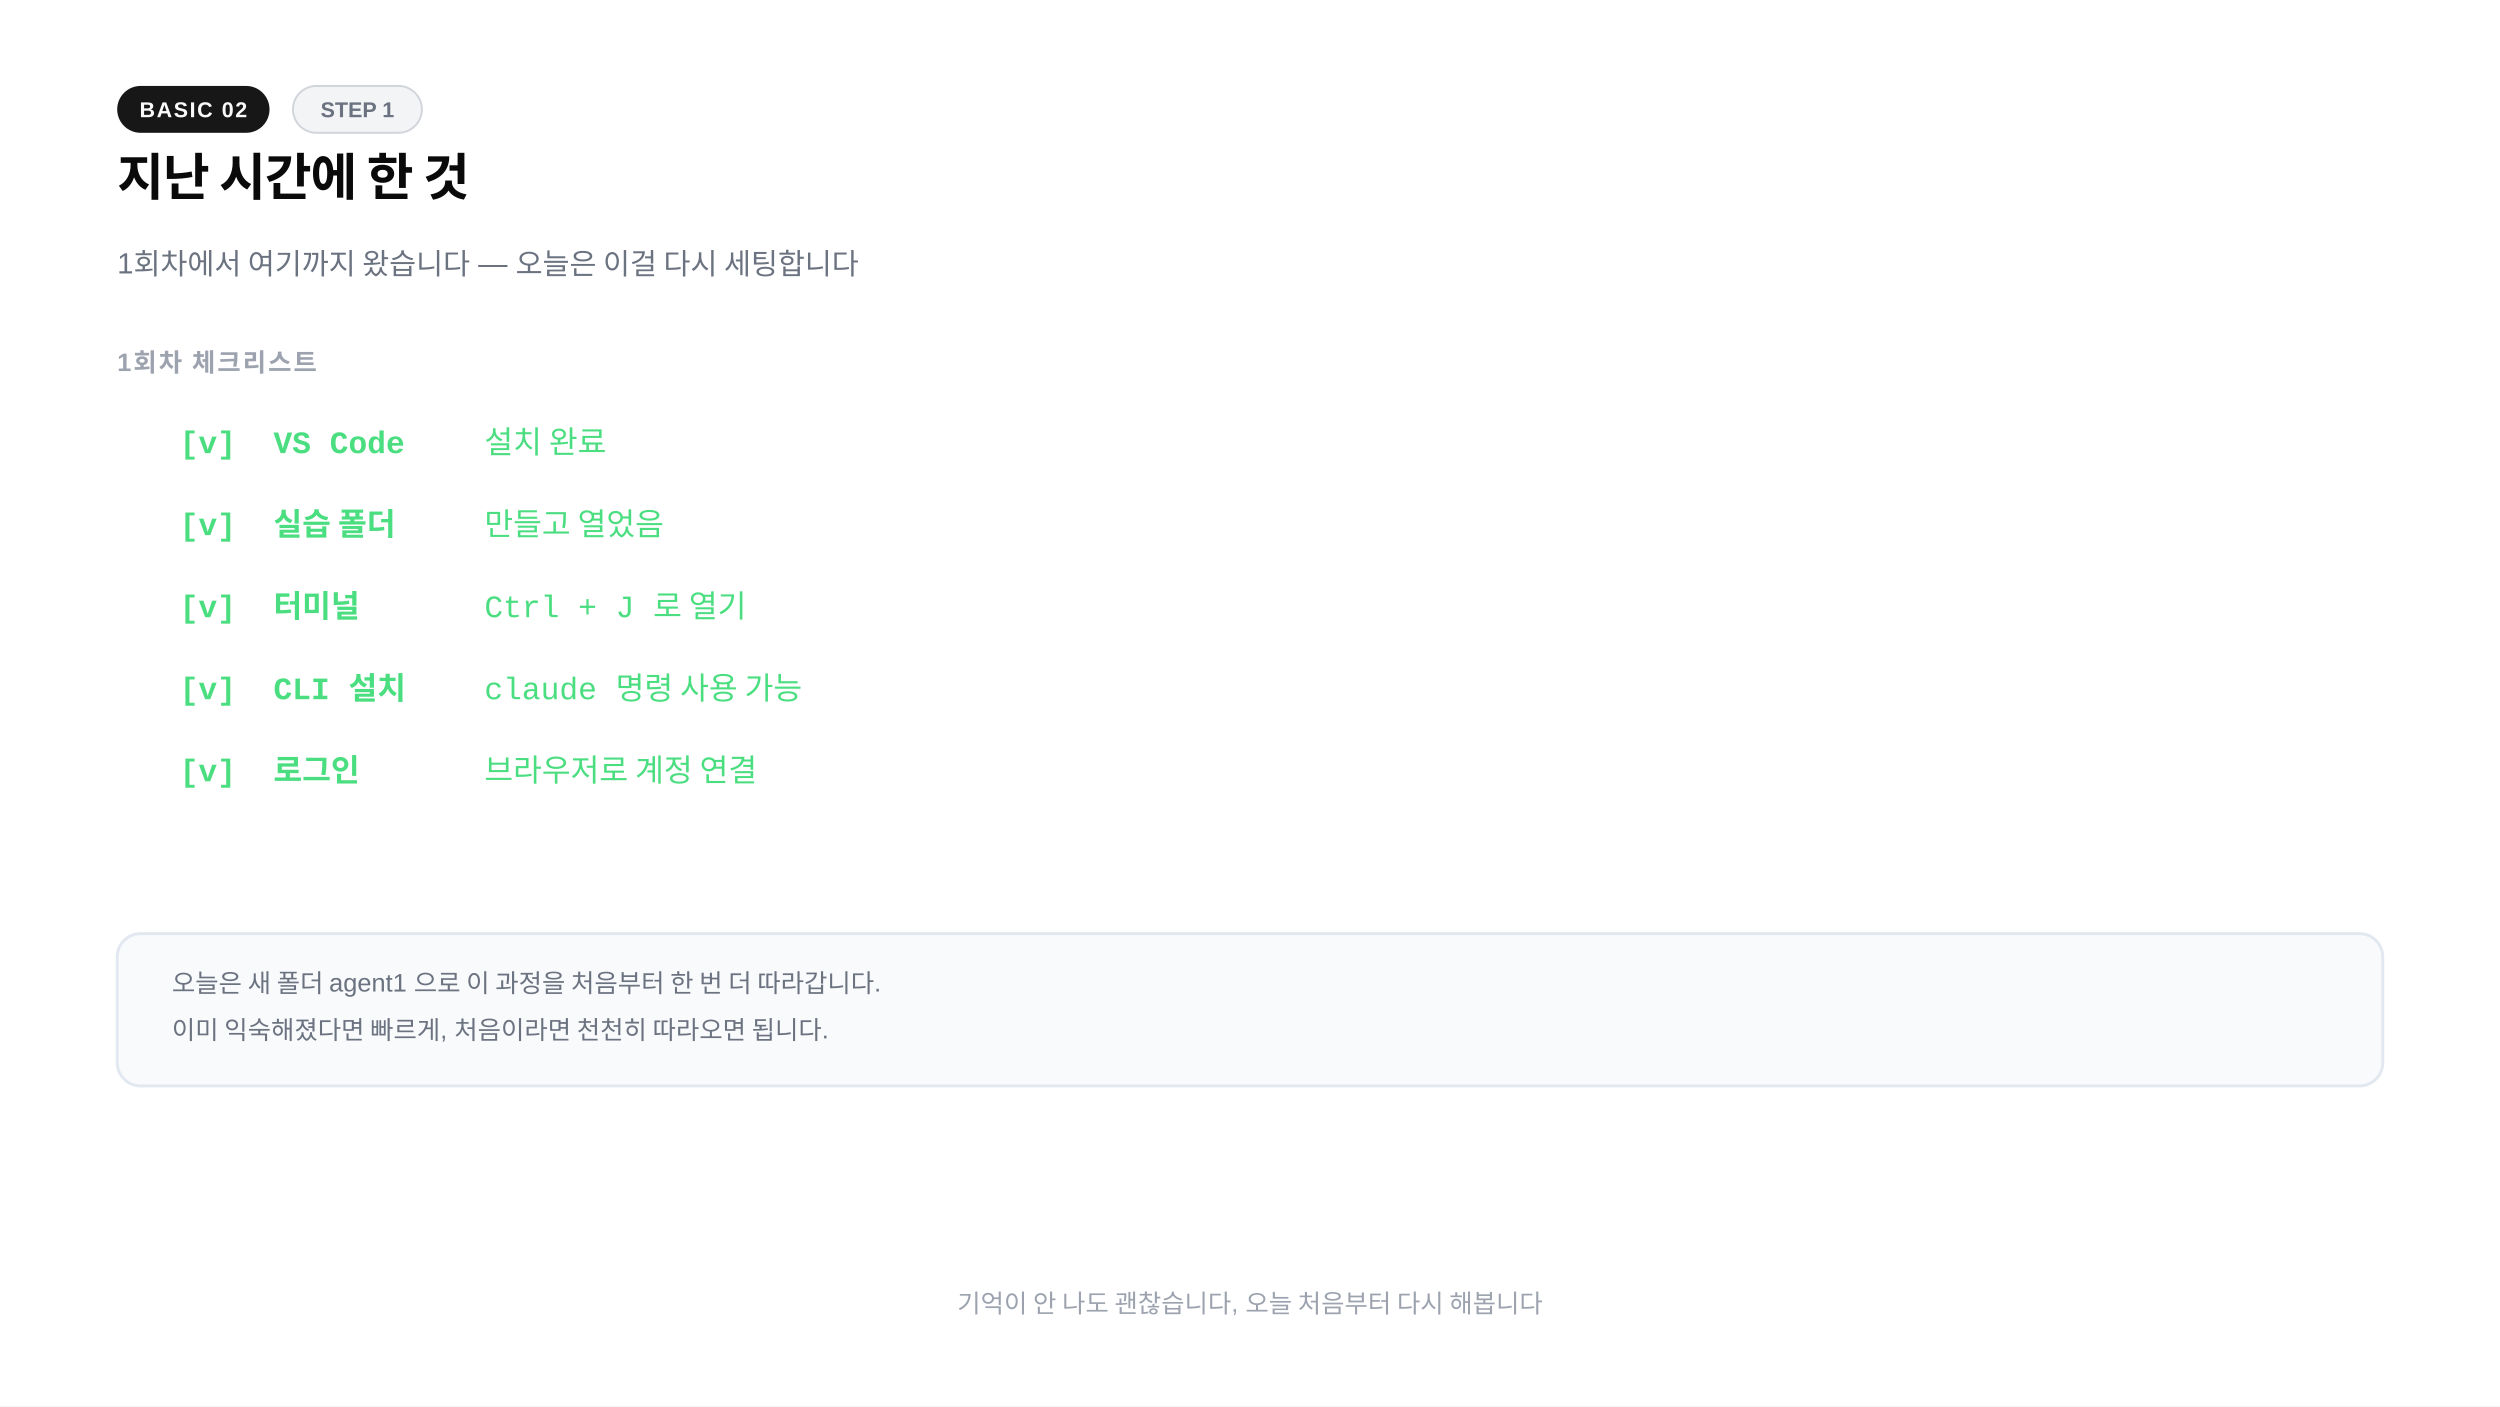
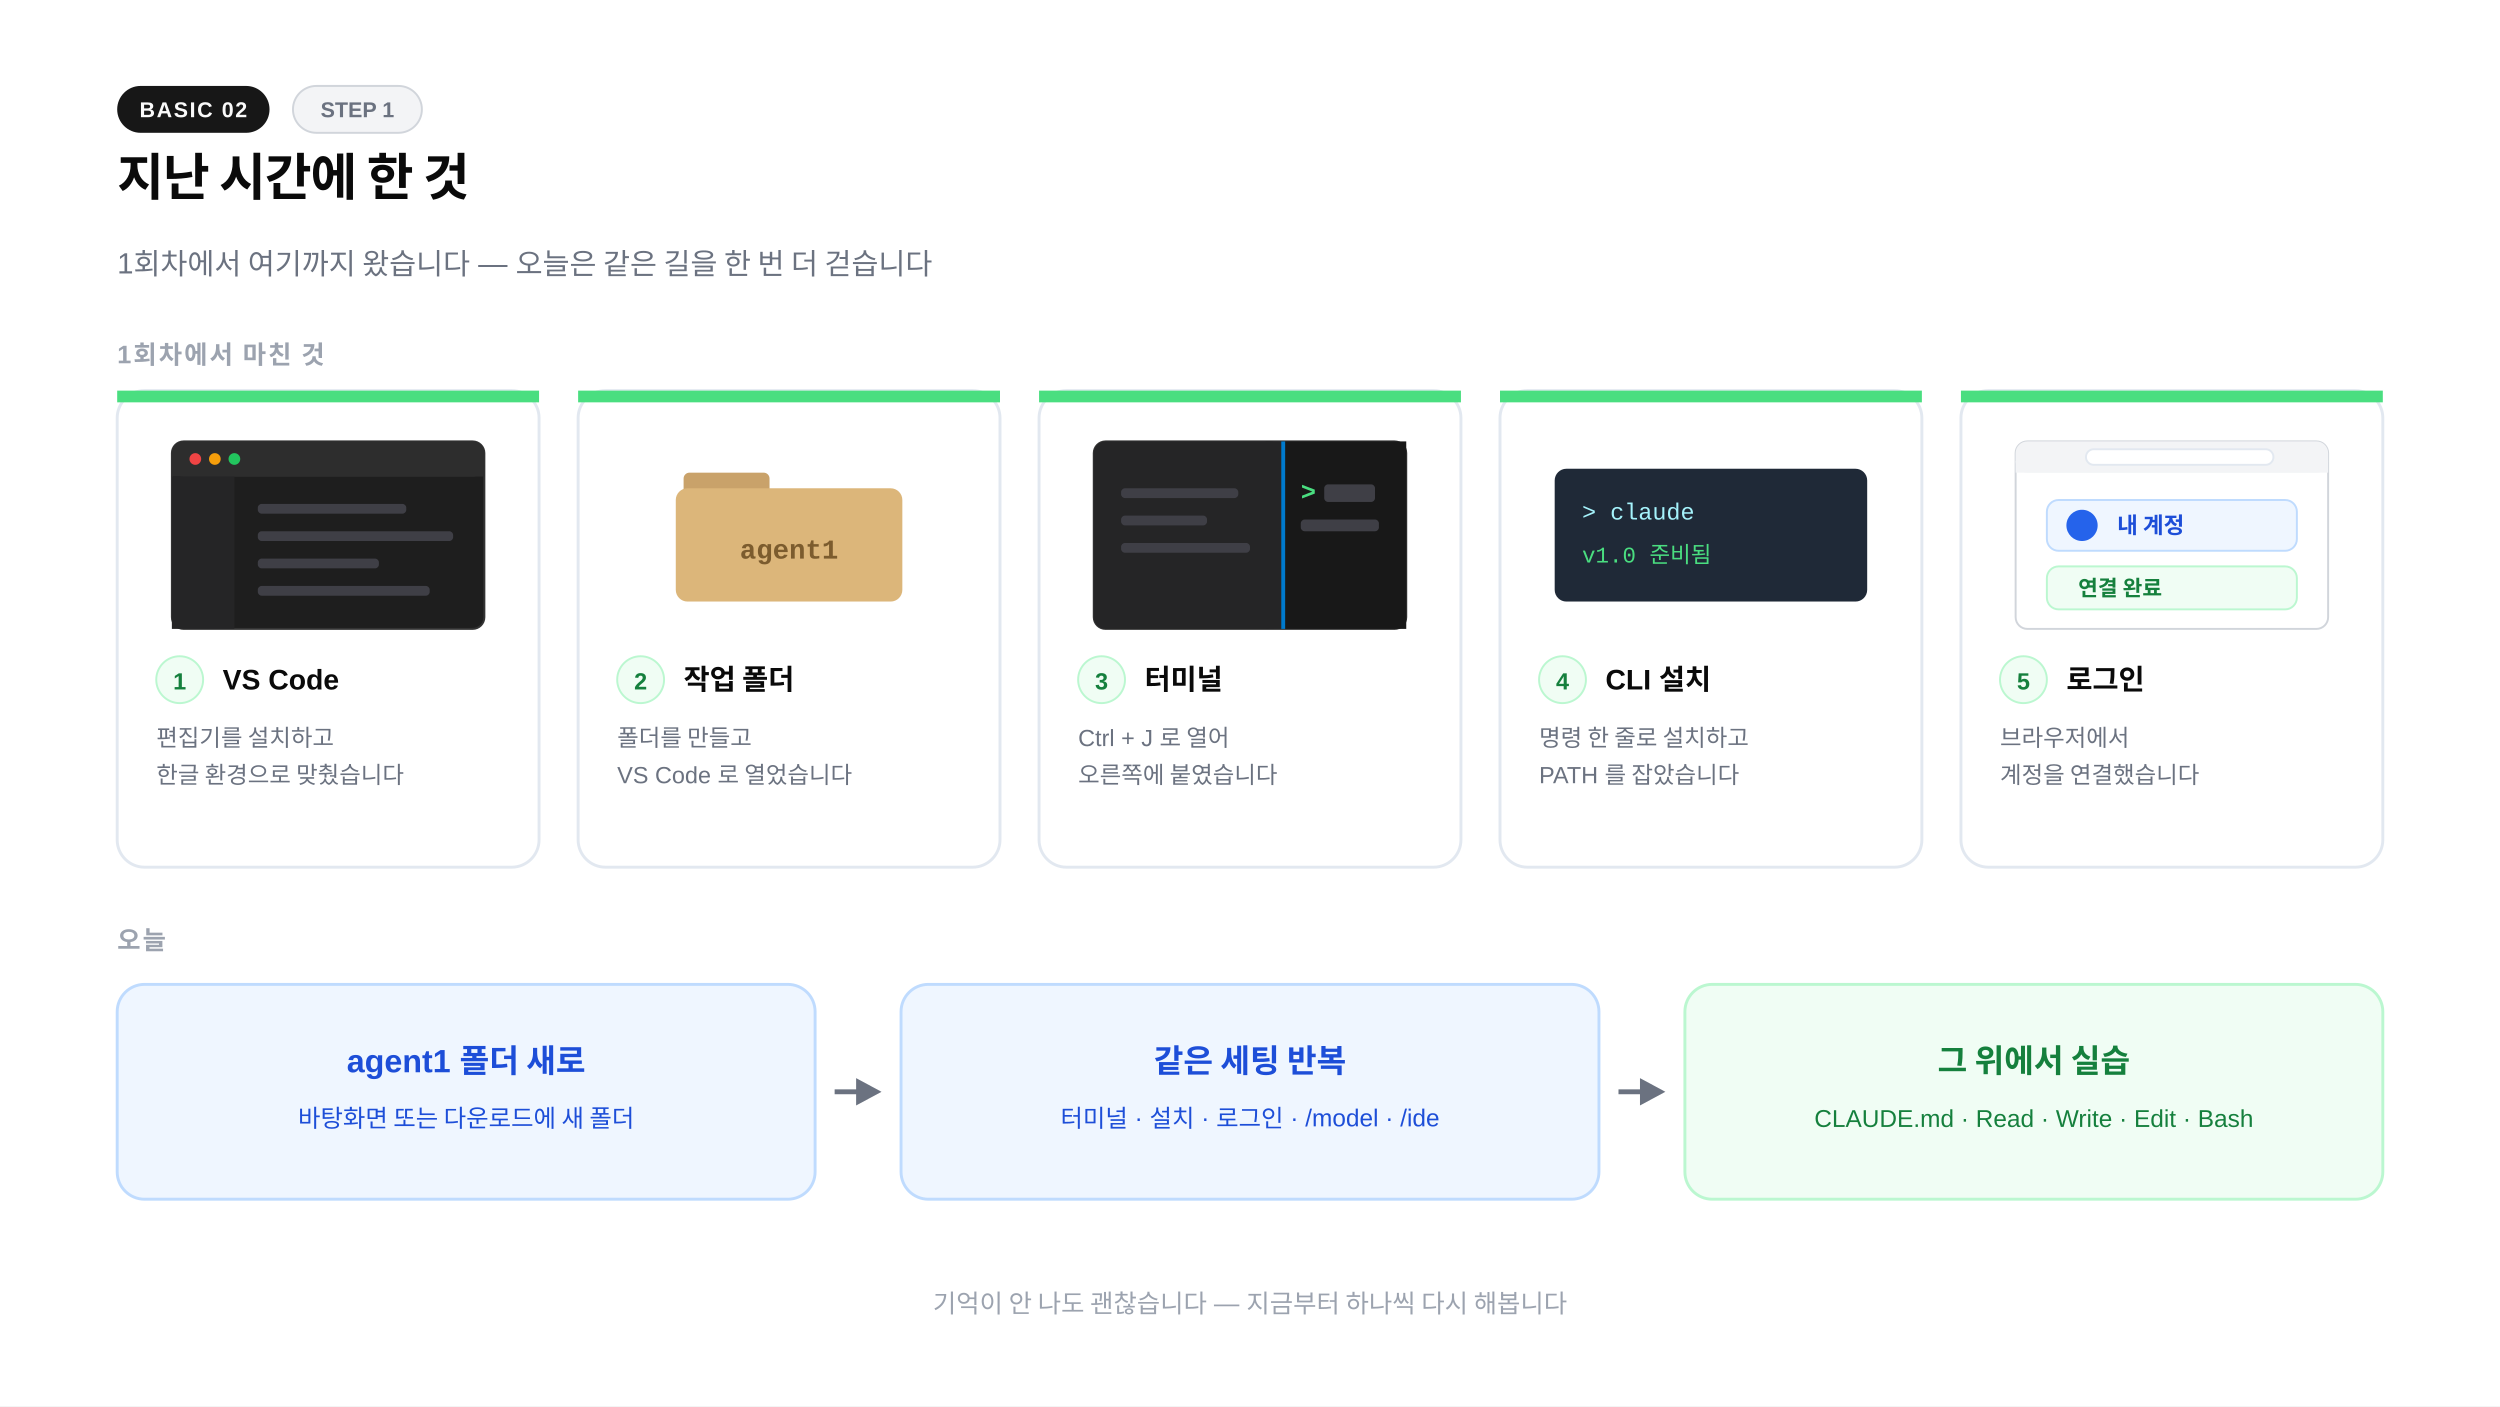
<svg xmlns="http://www.w3.org/2000/svg" width="1280" height="720" viewBox="0 0 1280 720">
  <rect x="0" y="0" width="1280" height="720" fill="#ffffff" />
  <rect x="60" y="44" width="78" height="24" rx="12" fill="#171717" />
  <text x="99" y="60" text-anchor="middle" font-family="-apple-system,BlinkMacSystemFont,'Segoe UI',Arial,sans-serif" font-size="11" font-weight="600" fill="#fafafa" letter-spacing="0.8">BASIC 02</text>
  <rect x="150" y="44" width="66" height="24" rx="12" fill="#f3f4f6" stroke="#d1d5db" stroke-width="1" />
  <text x="183" y="60" text-anchor="middle" font-family="-apple-system,BlinkMacSystemFont,'Segoe UI',Arial,sans-serif" font-size="11" font-weight="600" fill="#6b7280">STEP 1</text>
  <text x="60" y="100" font-family="-apple-system,BlinkMacSystemFont,'Segoe UI',Arial,sans-serif" font-size="26" font-weight="800" fill="#0a0a0a" letter-spacing="-0.02em">지난 시간에 한 것</text>
-   <text x="60" y="140" font-family="-apple-system,BlinkMacSystemFont,'Segoe UI',Arial,sans-serif" font-size="15" font-weight="400" fill="#6b7280">1회차에서 여기까지 왔습니다 — 오늘은 이걸 다시 세팅합니다</text>
-   <text x="60" y="190" font-family="-apple-system,BlinkMacSystemFont,'Segoe UI',Arial,sans-serif" font-size="13" font-weight="700" fill="#9ca3af" letter-spacing="0.08em">1회차 체크리스트</text>
-   <text x="92" y="232" font-family="'Courier New',Courier,monospace" font-size="16" font-weight="700" fill="#4ade80">[v]</text>
-   <text x="140" y="232" font-family="'Courier New',Courier,monospace" font-size="16" font-weight="700" fill="#4ade80">VS Code</text>
-   <text x="248" y="232" font-family="'Courier New',Courier,monospace" font-size="16" font-weight="400" fill="#4ade80">설치 완료</text>
-   <text x="92" y="274" font-family="'Courier New',Courier,monospace" font-size="16" font-weight="700" fill="#4ade80">[v]</text>
-   <text x="140" y="274" font-family="'Courier New',Courier,monospace" font-size="16" font-weight="700" fill="#4ade80">실습 폴더</text>
-   <text x="248" y="274" font-family="'Courier New',Courier,monospace" font-size="16" font-weight="400" fill="#4ade80">만들고 열었음</text>
-   <text x="92" y="316" font-family="'Courier New',Courier,monospace" font-size="16" font-weight="700" fill="#4ade80">[v]</text>
-   <text x="140" y="316" font-family="'Courier New',Courier,monospace" font-size="16" font-weight="700" fill="#4ade80">터미널</text>
-   <text x="248" y="316" font-family="'Courier New',Courier,monospace" font-size="16" font-weight="400" fill="#4ade80">Ctrl + J 로 열기</text>
-   <text x="92" y="358" font-family="'Courier New',Courier,monospace" font-size="16" font-weight="700" fill="#4ade80">[v]</text>
-   <text x="140" y="358" font-family="'Courier New',Courier,monospace" font-size="16" font-weight="700" fill="#4ade80">CLI 설치</text>
-   <text x="248" y="358" font-family="'Courier New',Courier,monospace" font-size="16" font-weight="400" fill="#4ade80">claude 명령 사용 가능</text>
-   <text x="92" y="400" font-family="'Courier New',Courier,monospace" font-size="16" font-weight="700" fill="#4ade80">[v]</text>
-   <text x="140" y="400" font-family="'Courier New',Courier,monospace" font-size="16" font-weight="700" fill="#4ade80">로그인</text>
-   <text x="248" y="400" font-family="'Courier New',Courier,monospace" font-size="16" font-weight="400" fill="#4ade80">브라우저로 계정 연결</text>
-   <rect x="60" y="478" width="1160" height="78" rx="12" fill="#f8fafc" stroke="#e2e8f0" stroke-width="1.5" />
-   <text x="88" y="508" font-family="-apple-system,BlinkMacSystemFont,'Segoe UI',Arial,sans-serif" font-size="13" font-weight="400" fill="#6b7280">오늘은 새 폴더 agent1 으로 이 과정을 처음부터 한 번 더 따라갑니다.</text>
-   <text x="88" y="532" font-family="-apple-system,BlinkMacSystemFont,'Segoe UI',Arial,sans-serif" font-size="13" font-weight="400" fill="#6b7280">이미 익숙해졌다면 빠르게, 처음이라면 천천히 따라오면 됩니다.</text>
-   <text x="640" y="672" text-anchor="middle" font-family="-apple-system,BlinkMacSystemFont,'Segoe UI',Arial,sans-serif" font-size="13" font-weight="400" fill="#9ca3af">기억이 안 나도 괜찮습니다, 오늘 처음부터 다시 해봅니다</text>
+   <text x="60" y="140" font-family="-apple-system,BlinkMacSystemFont,'Segoe UI',Arial,sans-serif" font-size="15" font-weight="400" fill="#6b7280">1회차에서 여기까지 왔습니다 — 오늘은 같은 길을 한 번 더 걷습니다</text>
+   <text x="60" y="186" font-family="-apple-system,BlinkMacSystemFont,'Segoe UI',Arial,sans-serif" font-size="13" font-weight="700" fill="#9ca3af" letter-spacing="0.08em">1회차에서 마친 것</text>
+   <rect x="60" y="200" width="216" height="244" rx="14" fill="#ffffff" stroke="#e2e8f0" stroke-width="1.5" />
+   <rect x="60" y="200" width="216" height="6" fill="#4ade80" />
+   <rect x="88" y="226" width="160" height="96" rx="6" fill="#1e1e1e" stroke="#333333" stroke-width="1" />
+   <rect x="88" y="226" width="160" height="18" rx="6" fill="#2d2d2d" />
+   <rect x="88" y="238" width="160" height="6" fill="#2d2d2d" />
+   <circle cx="100" cy="235" r="3" fill="#ef4444" />
+   <circle cx="110" cy="235" r="3" fill="#f59e0b" />
+   <circle cx="120" cy="235" r="3" fill="#22c55e" />
+   <rect x="88" y="244" width="32" height="78" fill="#252526" />
+   <rect x="132" y="258" width="76" height="5" rx="2" fill="#3f3f46" />
+   <rect x="132" y="272" width="100" height="5" rx="2" fill="#3f3f46" />
+   <rect x="132" y="286" width="62" height="5" rx="2" fill="#3f3f46" />
+   <rect x="132" y="300" width="88" height="5" rx="2" fill="#3f3f46" />
+   <rect x="80" y="336" width="24" height="24" rx="12" fill="#f0fdf4" stroke="#bbf7d0" stroke-width="1" />
+   <text x="92" y="353" text-anchor="middle" font-family="-apple-system,BlinkMacSystemFont,'Segoe UI',Arial,sans-serif" font-size="12" font-weight="800" fill="#15803d">1</text>
+   <text x="114" y="353" font-family="-apple-system,BlinkMacSystemFont,'Segoe UI',Arial,sans-serif" font-size="14.5" font-weight="800" fill="#0a0a0a">VS Code</text>
+   <text x="80" y="382" font-family="-apple-system,BlinkMacSystemFont,'Segoe UI',Arial,sans-serif" font-size="12" font-weight="400" fill="#6b7280">편집기를 설치하고</text>
+   <text x="80" y="401" font-family="-apple-system,BlinkMacSystemFont,'Segoe UI',Arial,sans-serif" font-size="12" font-weight="400" fill="#6b7280">한글 환경으로 맞췄습니다</text>
+   <rect x="296" y="200" width="216" height="244" rx="14" fill="#ffffff" stroke="#e2e8f0" stroke-width="1.5" />
+   <rect x="296" y="200" width="216" height="6" fill="#4ade80" />
+   <rect x="350" y="242" width="44" height="12" rx="3" fill="#c9a26a" />
+   <rect x="346" y="250" width="116" height="58" rx="6" fill="#dcb67a" />
+   <text x="404" y="286" text-anchor="middle" font-family="'Courier New',Courier,monospace" font-size="14" font-weight="800" fill="#7c5c2e">agent1</text>
+   <rect x="316" y="336" width="24" height="24" rx="12" fill="#f0fdf4" stroke="#bbf7d0" stroke-width="1" />
+   <text x="328" y="353" text-anchor="middle" font-family="-apple-system,BlinkMacSystemFont,'Segoe UI',Arial,sans-serif" font-size="12" font-weight="800" fill="#15803d">2</text>
+   <text x="350" y="353" font-family="-apple-system,BlinkMacSystemFont,'Segoe UI',Arial,sans-serif" font-size="14.5" font-weight="800" fill="#0a0a0a">작업 폴더</text>
+   <text x="316" y="382" font-family="-apple-system,BlinkMacSystemFont,'Segoe UI',Arial,sans-serif" font-size="12" font-weight="400" fill="#6b7280">폴더를 만들고</text>
+   <text x="316" y="401" font-family="-apple-system,BlinkMacSystemFont,'Segoe UI',Arial,sans-serif" font-size="12" font-weight="400" fill="#6b7280">VS Code 로 열었습니다</text>
+   <rect x="532" y="200" width="216" height="244" rx="14" fill="#ffffff" stroke="#e2e8f0" stroke-width="1.5" />
+   <rect x="532" y="200" width="216" height="6" fill="#4ade80" />
+   <rect x="560" y="226" width="160" height="96" rx="6" fill="#1e1e1e" stroke="#333333" stroke-width="1" />
+   <rect x="560" y="226" width="96" height="96" rx="6" fill="#252526" />
+   <rect x="648" y="226" width="8" height="96" fill="#252526" />
+   <rect x="656" y="226" width="64" height="96" fill="#181818" />
+   <rect x="656" y="226" width="2" height="96" fill="#007acc" />
+   <rect x="574" y="250" width="60" height="5" rx="2" fill="#3f3f46" />
+   <rect x="574" y="264" width="44" height="5" rx="2" fill="#3f3f46" />
+   <rect x="574" y="278" width="66" height="5" rx="2" fill="#3f3f46" />
+   <text x="666" y="256" font-family="'Courier New',Courier,monospace" font-size="13" font-weight="700" fill="#4ade80">&gt;</text>
+   <rect x="678" y="248" width="26" height="9" rx="2" fill="#3f3f46" />
+   <rect x="666" y="266" width="40" height="6" rx="2" fill="#3f3f46" />
+   <rect x="552" y="336" width="24" height="24" rx="12" fill="#f0fdf4" stroke="#bbf7d0" stroke-width="1" />
+   <text x="564" y="353" text-anchor="middle" font-family="-apple-system,BlinkMacSystemFont,'Segoe UI',Arial,sans-serif" font-size="12" font-weight="800" fill="#15803d">3</text>
+   <text x="586" y="353" font-family="-apple-system,BlinkMacSystemFont,'Segoe UI',Arial,sans-serif" font-size="14.5" font-weight="800" fill="#0a0a0a">터미널</text>
+   <text x="552" y="382" font-family="-apple-system,BlinkMacSystemFont,'Segoe UI',Arial,sans-serif" font-size="12" font-weight="400" fill="#6b7280">Ctrl + J 로 열어</text>
+   <text x="552" y="401" font-family="-apple-system,BlinkMacSystemFont,'Segoe UI',Arial,sans-serif" font-size="12" font-weight="400" fill="#6b7280">오른쪽에 붙였습니다</text>
+   <rect x="768" y="200" width="216" height="244" rx="14" fill="#ffffff" stroke="#e2e8f0" stroke-width="1.5" />
+   <rect x="768" y="200" width="216" height="6" fill="#4ade80" />
+   <rect x="796" y="240" width="160" height="68" rx="6" fill="#1f2937" />
+   <text x="810" y="266" font-family="'Courier New',Courier,monospace" font-size="12" font-weight="400" fill="#a5f3fc">&gt; claude</text>
+   <text x="810" y="288" font-family="'Courier New',Courier,monospace" font-size="11.5" font-weight="400" fill="#4ade80">v1.0 준비됨</text>
+   <rect x="788" y="336" width="24" height="24" rx="12" fill="#f0fdf4" stroke="#bbf7d0" stroke-width="1" />
+   <text x="800" y="353" text-anchor="middle" font-family="-apple-system,BlinkMacSystemFont,'Segoe UI',Arial,sans-serif" font-size="12" font-weight="800" fill="#15803d">4</text>
+   <text x="822" y="353" font-family="-apple-system,BlinkMacSystemFont,'Segoe UI',Arial,sans-serif" font-size="14.5" font-weight="800" fill="#0a0a0a">CLI 설치</text>
+   <text x="788" y="382" font-family="-apple-system,BlinkMacSystemFont,'Segoe UI',Arial,sans-serif" font-size="12" font-weight="400" fill="#6b7280">명령 한 줄로 설치하고</text>
+   <text x="788" y="401" font-family="-apple-system,BlinkMacSystemFont,'Segoe UI',Arial,sans-serif" font-size="12" font-weight="400" fill="#6b7280">PATH 를 잡았습니다</text>
+   <rect x="1004" y="200" width="216" height="244" rx="14" fill="#ffffff" stroke="#e2e8f0" stroke-width="1.5" />
+   <rect x="1004" y="200" width="216" height="6" fill="#4ade80" />
+   <rect x="1032" y="226" width="160" height="96" rx="6" fill="#ffffff" stroke="#d1d5db" stroke-width="1" />
+   <rect x="1032" y="226" width="160" height="16" rx="6" fill="#f3f4f6" />
+   <rect x="1032" y="236" width="160" height="6" fill="#f3f4f6" />
+   <rect x="1068" y="230" width="96" height="8" rx="4" fill="#ffffff" stroke="#e2e8f0" stroke-width="1" />
+   <rect x="1048" y="256" width="128" height="26" rx="6" fill="#eff6ff" stroke="#bfdbfe" stroke-width="1" />
+   <circle cx="1066" cy="269" r="8" fill="#2563eb" />
+   <text x="1084" y="273" font-family="-apple-system,BlinkMacSystemFont,'Segoe UI',Arial,sans-serif" font-size="11.5" font-weight="700" fill="#1d4ed8">내 계정</text>
+   <rect x="1048" y="290" width="128" height="22" rx="6" fill="#f0fdf4" stroke="#bbf7d0" stroke-width="1" />
+   <text x="1064" y="305" font-family="-apple-system,BlinkMacSystemFont,'Segoe UI',Arial,sans-serif" font-size="11" font-weight="700" fill="#15803d">연결 완료</text>
+   <rect x="1024" y="336" width="24" height="24" rx="12" fill="#f0fdf4" stroke="#bbf7d0" stroke-width="1" />
+   <text x="1036" y="353" text-anchor="middle" font-family="-apple-system,BlinkMacSystemFont,'Segoe UI',Arial,sans-serif" font-size="12" font-weight="800" fill="#15803d">5</text>
+   <text x="1058" y="353" font-family="-apple-system,BlinkMacSystemFont,'Segoe UI',Arial,sans-serif" font-size="14.5" font-weight="800" fill="#0a0a0a">로그인</text>
+   <text x="1024" y="382" font-family="-apple-system,BlinkMacSystemFont,'Segoe UI',Arial,sans-serif" font-size="12" font-weight="400" fill="#6b7280">브라우저에서</text>
+   <text x="1024" y="401" font-family="-apple-system,BlinkMacSystemFont,'Segoe UI',Arial,sans-serif" font-size="12" font-weight="400" fill="#6b7280">계정을 연결했습니다</text>
+   <text x="60" y="486" font-family="-apple-system,BlinkMacSystemFont,'Segoe UI',Arial,sans-serif" font-size="13" font-weight="700" fill="#9ca3af" letter-spacing="0.08em">오늘</text>
+   <rect x="60" y="504" width="357.333" height="110" rx="14" fill="#eff6ff" stroke="#bfdbfe" stroke-width="1.5" />
+   <text x="238.667" y="549.0" text-anchor="middle" font-family="-apple-system,BlinkMacSystemFont,'Segoe UI',Arial,sans-serif" font-size="16.5" font-weight="800" fill="#1d4ed8">agent1 폴더 새로</text>
+   <text x="238.667" y="577.0" text-anchor="middle" font-family="-apple-system,BlinkMacSystemFont,'Segoe UI',Arial,sans-serif" font-size="12.5" font-weight="500" fill="#1d4ed8">바탕화면 또는 다운로드에 새 폴더</text>
+   <line x1="427.333" y1="559.0" x2="442.333" y2="559.0" stroke="#6b7280" stroke-width="2.5" />
+   <path d="M438.333 552.0L451.333 559.0L438.333 566.0Z" fill="#6b7280" />
+   <rect x="461.333" y="504" width="357.333" height="110" rx="14" fill="#eff6ff" stroke="#bfdbfe" stroke-width="1.5" />
+   <text x="640.0" y="549.0" text-anchor="middle" font-family="-apple-system,BlinkMacSystemFont,'Segoe UI',Arial,sans-serif" font-size="16.5" font-weight="800" fill="#1d4ed8">같은 세팅 반복</text>
+   <text x="640.0" y="577.0" text-anchor="middle" font-family="-apple-system,BlinkMacSystemFont,'Segoe UI',Arial,sans-serif" font-size="12.5" font-weight="500" fill="#1d4ed8">터미널 · 설치 · 로그인 · /model · /ide</text>
+   <line x1="828.667" y1="559.0" x2="843.667" y2="559.0" stroke="#6b7280" stroke-width="2.5" />
+   <path d="M839.667 552.0L852.667 559.0L839.667 566.0Z" fill="#6b7280" />
+   <rect x="862.667" y="504" width="357.333" height="110" rx="14" fill="#f0fdf4" stroke="#bbf7d0" stroke-width="1.5" />
+   <text x="1041.333" y="549.0" text-anchor="middle" font-family="-apple-system,BlinkMacSystemFont,'Segoe UI',Arial,sans-serif" font-size="16.5" font-weight="800" fill="#15803d">그 위에서 실습</text>
+   <text x="1041.333" y="577.0" text-anchor="middle" font-family="-apple-system,BlinkMacSystemFont,'Segoe UI',Arial,sans-serif" font-size="12.5" font-weight="500" fill="#15803d">CLAUDE.md · Read · Write · Edit · Bash</text>
+   <text x="640" y="672" text-anchor="middle" font-family="-apple-system,BlinkMacSystemFont,'Segoe UI',Arial,sans-serif" font-size="13" font-weight="400" fill="#9ca3af">기억이 안 나도 괜찮습니다 — 지금부터 하나씩 다시 해봅니다</text>
</svg>
